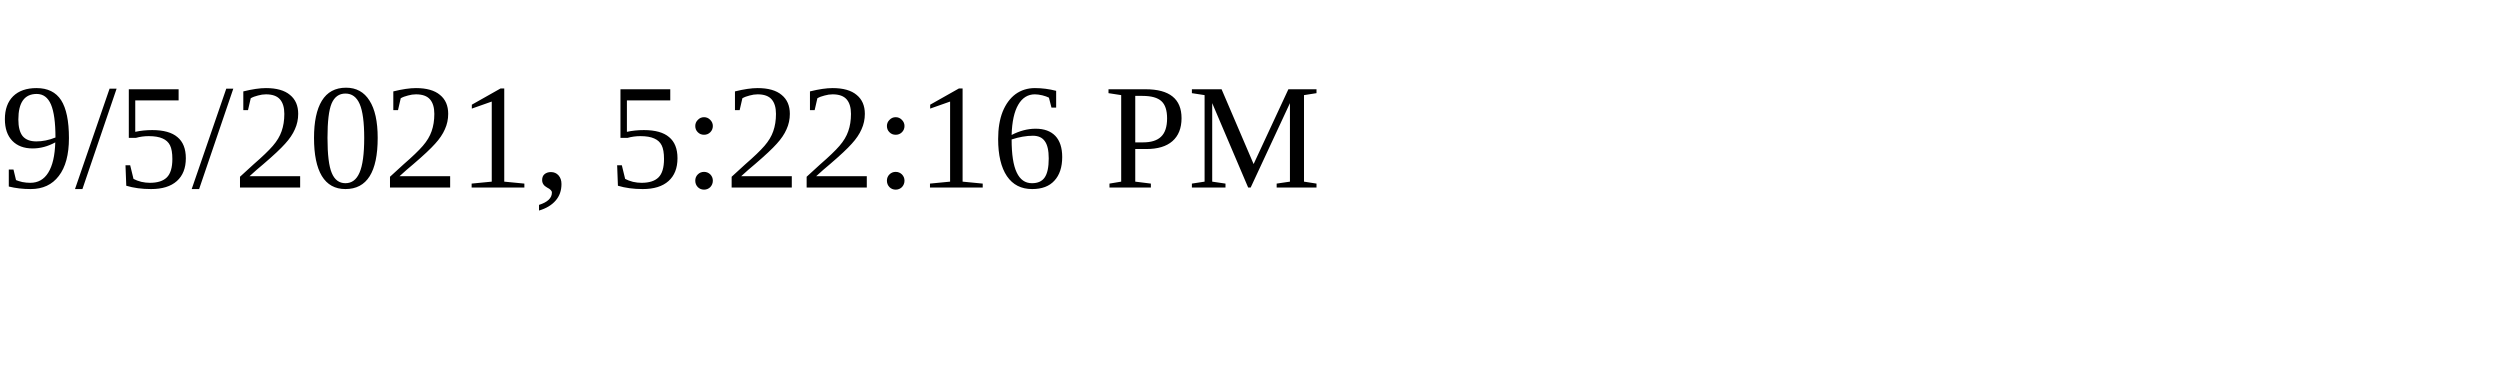
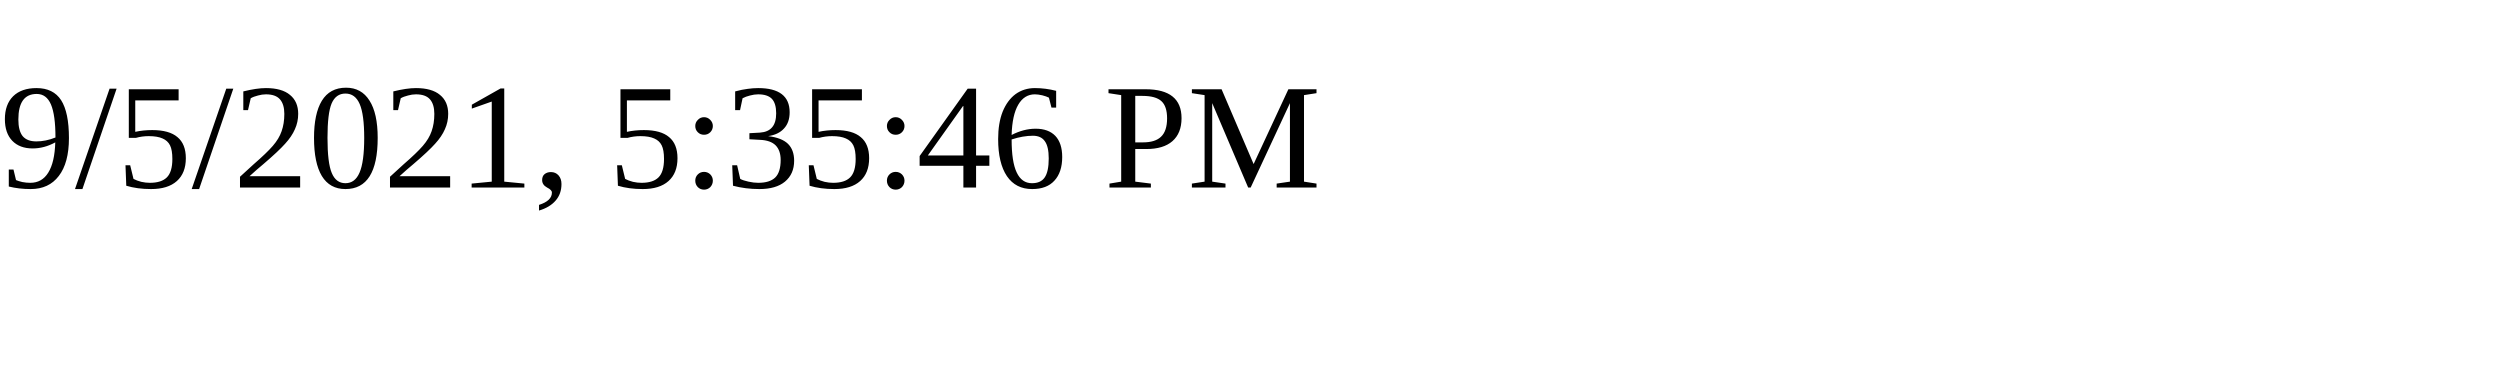
<svg xmlns="http://www.w3.org/2000/svg" height="30" width="200">
-   <text x="0" y="15">9/5/2021, 5:22:16 PM</text>
+   <text x="0" y="15">9/5/2021, 5:35:46 PM</text>
</svg>
